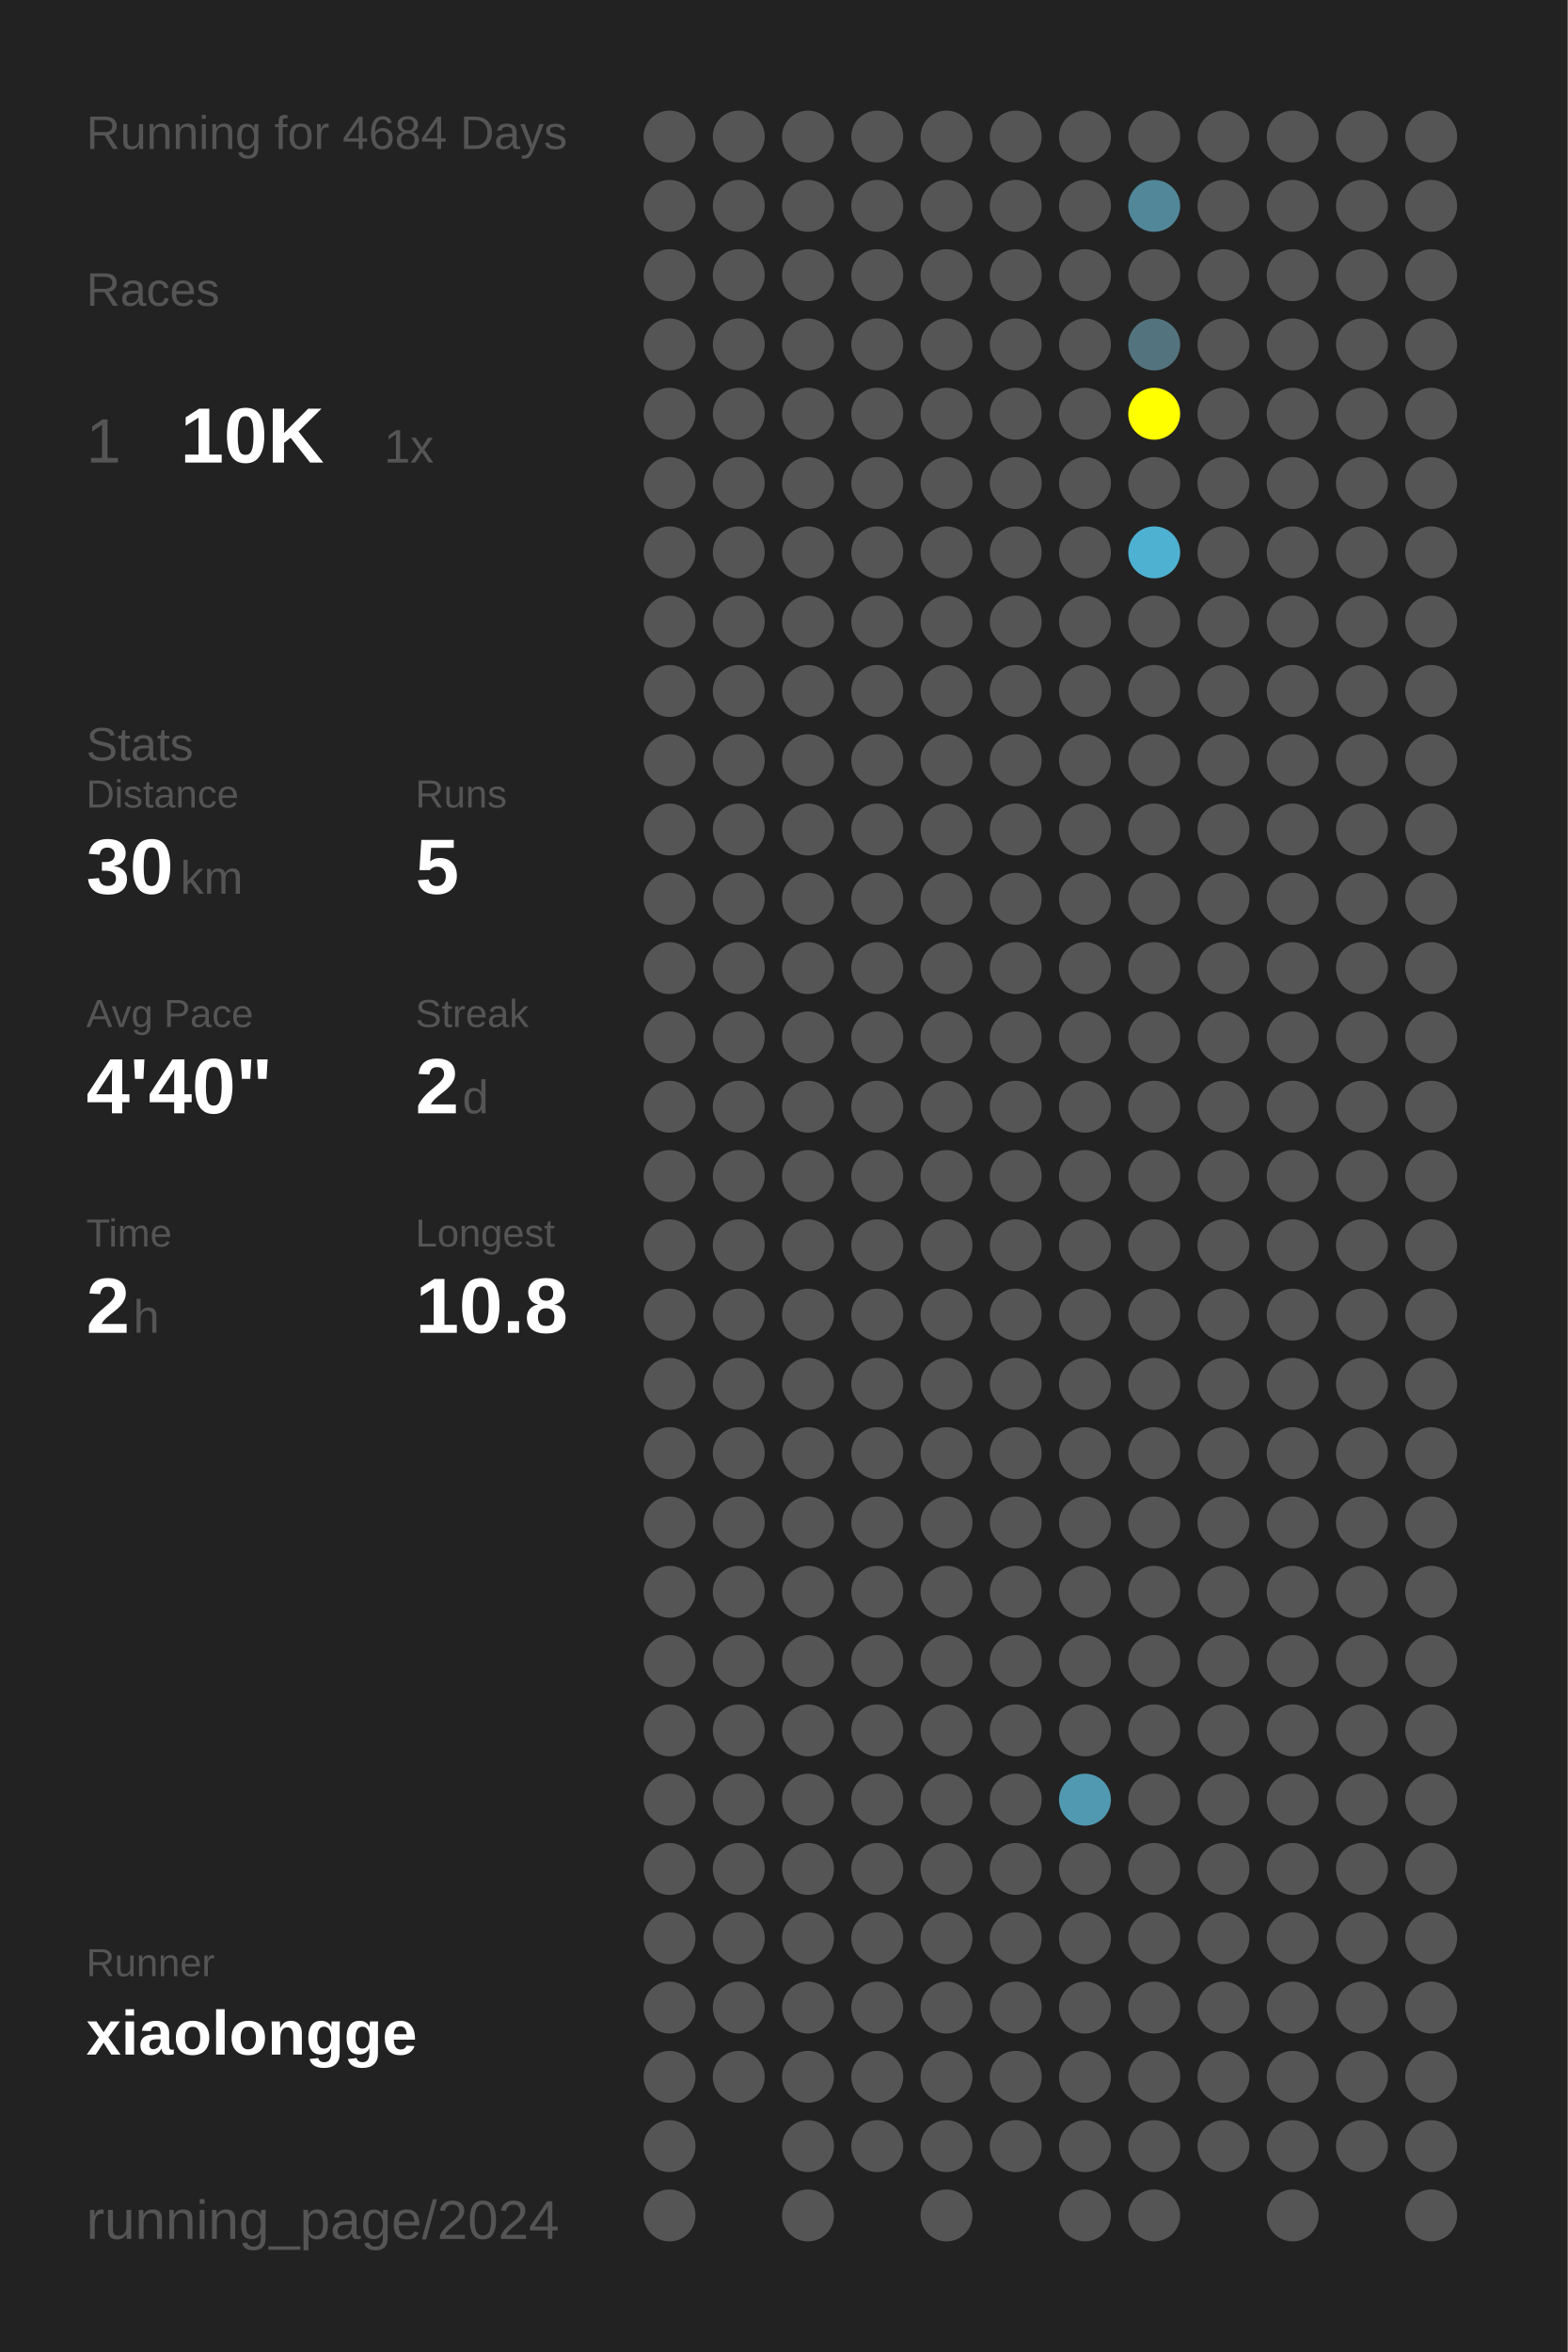
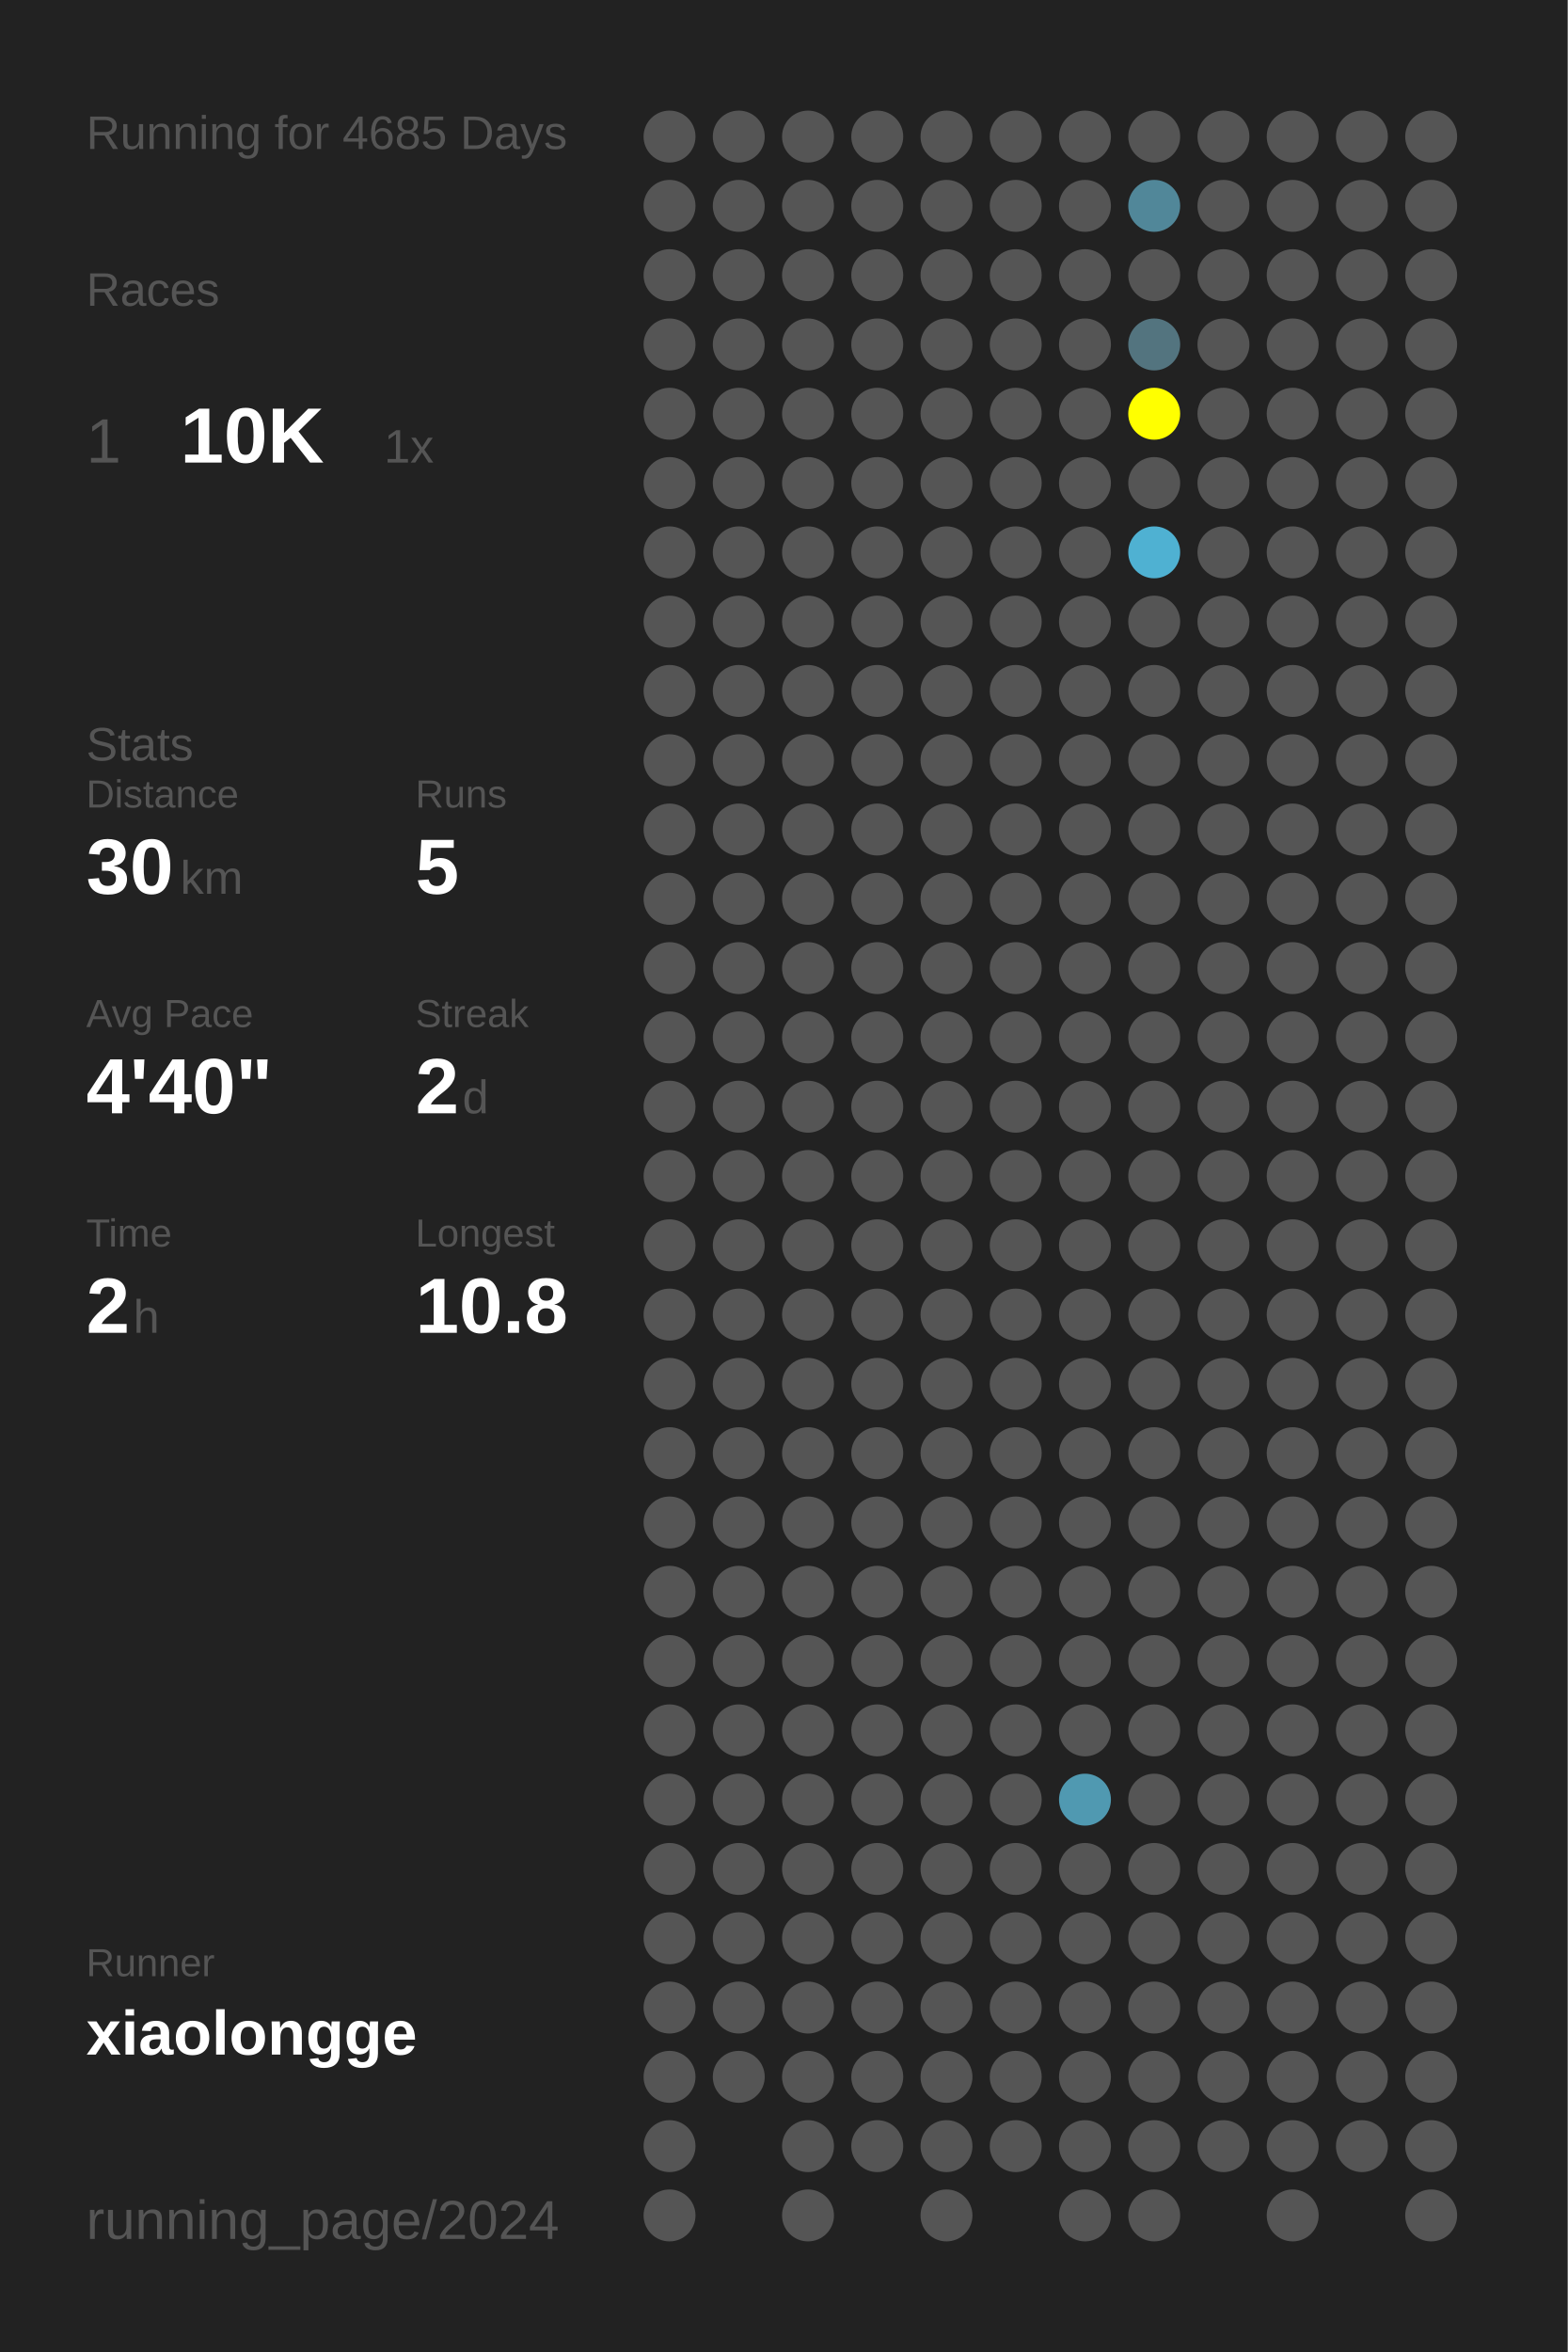
<svg xmlns="http://www.w3.org/2000/svg" baseProfile="full" height="300mm" version="1.1" viewBox="0,0,200,300" width="200mm">
  <defs />
  <rect fill="#222222" height="300" width="200" x="0" y="0" />
-   <text fill="#555555" style="font-size:6px; font-family:Arial;" x="11" y="19">Running for 4684 Days</text>
+   <text fill="#555555" style="font-size:6px; font-family:Arial;" x="11" y="19">Running for 4685 Days</text>
  <text fill="#555555" style="font-size:6px; font-family:Arial;" x="11" y="39">Races</text>
  <text fill="#555555" style="font-size:8px; font-family:Arial;" x="11" y="59">1</text>
  <text fill="#FFFFFF" style="font-size:10px; font-family:Arial; font-weight:bold;" x="23" y="59">10K</text>
  <text fill="#555555" style="font-size:6px; font-family:Arial;" x="49" y="59">1x</text>
  <text fill="#555555" style="font-size:6px; font-family:Arial;" x="11" y="97">Stats</text>
  <text fill="#555555" style="font-size:5px; font-family:Arial;" x="11" y="103">Distance</text>
  <text fill="#FFFFFF" style="font-size:10px; font-family:Arial; font-weight:bold;" x="11" y="114">30</text>
  <text fill="#555555" style="font-size:6px; font-family:Arial;" x="23" y="114">km</text>
  <text fill="#555555" style="font-size:5px; font-family:Arial;" x="53" y="103">Runs</text>
  <text fill="#FFFFFF" style="font-size:10px; font-family:Arial; font-weight:bold;" x="53" y="114">5</text>
  <text fill="#555555" style="font-size:5px; font-family:Arial;" x="11" y="131">Avg Pace</text>
  <text fill="#FFFFFF" style="font-size:10px; font-family:Arial; font-weight:bold;" x="11" y="142">4'40"</text>
  <text fill="#555555" style="font-size:5px; font-family:Arial;" x="53" y="131">Streak</text>
  <text fill="#FFFFFF" style="font-size:10px; font-family:Arial; font-weight:bold;" x="53" y="142">2</text>
  <text fill="#555555" style="font-size:6px; font-family:Arial;" x="59" y="142">d</text>
  <text fill="#555555" style="font-size:5px; font-family:Arial;" x="11" y="159">Time</text>
  <text fill="#FFFFFF" style="font-size:10px; font-family:Arial; font-weight:bold;" x="11" y="170">2</text>
  <text fill="#555555" style="font-size:6px; font-family:Arial;" x="17" y="170">h</text>
  <text fill="#555555" style="font-size:5px; font-family:Arial;" x="53" y="159">Longest</text>
  <text fill="#FFFFFF" style="font-size:10px; font-family:Arial; font-weight:bold;" x="53" y="170">10.8</text>
  <text fill="#555555" style="font-size:5px; font-family:Arial;" x="11" y="252.065">Runner</text>
  <text fill="#FFFFFF" style="font-size:8px; font-family:Arial; font-weight:bold;" x="11" y="262.065">xiaolongge</text>
  <text fill="#555555" style="font-size:7px; font-family:Arial;" x="11" y="285.581">running_page/2024</text>
  <circle cx="85.417" cy="17.419" fill="#555555" r="3.312" />
  <circle cx="85.417" cy="26.258" fill="#555555" r="3.312" />
  <circle cx="85.417" cy="35.097" fill="#555555" r="3.312" />
  <circle cx="85.417" cy="43.935" fill="#555555" r="3.312" />
  <circle cx="85.417" cy="52.774" fill="#555555" r="3.312" />
  <circle cx="85.417" cy="61.613" fill="#555555" r="3.312" />
  <circle cx="85.417" cy="70.452" fill="#555555" r="3.312" />
  <circle cx="85.417" cy="79.29" fill="#555555" r="3.312" />
  <circle cx="85.417" cy="88.129" fill="#555555" r="3.312" />
  <circle cx="85.417" cy="96.968" fill="#555555" r="3.312" />
  <circle cx="85.417" cy="105.806" fill="#555555" r="3.312" />
  <circle cx="85.417" cy="114.645" fill="#555555" r="3.312" />
  <circle cx="85.417" cy="123.484" fill="#555555" r="3.312" />
  <circle cx="85.417" cy="132.323" fill="#555555" r="3.312" />
  <circle cx="85.417" cy="141.161" fill="#555555" r="3.312" />
  <circle cx="85.417" cy="150" fill="#555555" r="3.312" />
  <circle cx="85.417" cy="158.839" fill="#555555" r="3.312" />
  <circle cx="85.417" cy="167.677" fill="#555555" r="3.312" />
  <circle cx="85.417" cy="176.516" fill="#555555" r="3.312" />
  <circle cx="85.417" cy="185.355" fill="#555555" r="3.312" />
  <circle cx="85.417" cy="194.194" fill="#555555" r="3.312" />
  <circle cx="85.417" cy="203.032" fill="#555555" r="3.312" />
  <circle cx="85.417" cy="211.871" fill="#555555" r="3.312" />
  <circle cx="85.417" cy="220.71" fill="#555555" r="3.312" />
  <circle cx="85.417" cy="229.548" fill="#555555" r="3.312" />
  <circle cx="85.417" cy="238.387" fill="#555555" r="3.312" />
  <circle cx="85.417" cy="247.226" fill="#555555" r="3.312" />
  <circle cx="85.417" cy="256.065" fill="#555555" r="3.312" />
  <circle cx="85.417" cy="264.903" fill="#555555" r="3.312" />
  <circle cx="85.417" cy="273.742" fill="#555555" r="3.312" />
  <circle cx="85.417" cy="282.581" fill="#555555" r="3.312" />
  <circle cx="94.25" cy="17.419" fill="#555555" r="3.312" />
  <circle cx="94.25" cy="26.258" fill="#555555" r="3.312" />
  <circle cx="94.25" cy="35.097" fill="#555555" r="3.312" />
  <circle cx="94.25" cy="43.935" fill="#555555" r="3.312" />
  <circle cx="94.25" cy="52.774" fill="#555555" r="3.312" />
  <circle cx="94.25" cy="61.613" fill="#555555" r="3.312" />
  <circle cx="94.25" cy="70.452" fill="#555555" r="3.312" />
  <circle cx="94.25" cy="79.29" fill="#555555" r="3.312" />
  <circle cx="94.25" cy="88.129" fill="#555555" r="3.312" />
  <circle cx="94.25" cy="96.968" fill="#555555" r="3.312" />
  <circle cx="94.25" cy="105.806" fill="#555555" r="3.312" />
  <circle cx="94.25" cy="114.645" fill="#555555" r="3.312" />
  <circle cx="94.25" cy="123.484" fill="#555555" r="3.312" />
  <circle cx="94.25" cy="132.323" fill="#555555" r="3.312" />
  <circle cx="94.25" cy="141.161" fill="#555555" r="3.312" />
  <circle cx="94.25" cy="150" fill="#555555" r="3.312" />
  <circle cx="94.25" cy="158.839" fill="#555555" r="3.312" />
  <circle cx="94.25" cy="167.677" fill="#555555" r="3.312" />
  <circle cx="94.25" cy="176.516" fill="#555555" r="3.312" />
  <circle cx="94.25" cy="185.355" fill="#555555" r="3.312" />
  <circle cx="94.25" cy="194.194" fill="#555555" r="3.312" />
  <circle cx="94.25" cy="203.032" fill="#555555" r="3.312" />
  <circle cx="94.25" cy="211.871" fill="#555555" r="3.312" />
  <circle cx="94.25" cy="220.71" fill="#555555" r="3.312" />
  <circle cx="94.25" cy="229.548" fill="#555555" r="3.312" />
  <circle cx="94.25" cy="238.387" fill="#555555" r="3.312" />
  <circle cx="94.25" cy="247.226" fill="#555555" r="3.312" />
  <circle cx="94.25" cy="256.065" fill="#555555" r="3.312" />
  <circle cx="94.25" cy="264.903" fill="#555555" r="3.312" />
  <circle cx="103.083" cy="17.419" fill="#555555" r="3.312" />
  <circle cx="103.083" cy="26.258" fill="#555555" r="3.312" />
  <circle cx="103.083" cy="35.097" fill="#555555" r="3.312" />
  <circle cx="103.083" cy="43.935" fill="#555555" r="3.312" />
  <circle cx="103.083" cy="52.774" fill="#555555" r="3.312" />
  <circle cx="103.083" cy="61.613" fill="#555555" r="3.312" />
  <circle cx="103.083" cy="70.452" fill="#555555" r="3.312" />
  <circle cx="103.083" cy="79.29" fill="#555555" r="3.312" />
  <circle cx="103.083" cy="88.129" fill="#555555" r="3.312" />
  <circle cx="103.083" cy="96.968" fill="#555555" r="3.312" />
  <circle cx="103.083" cy="105.806" fill="#555555" r="3.312" />
  <circle cx="103.083" cy="114.645" fill="#555555" r="3.312" />
  <circle cx="103.083" cy="123.484" fill="#555555" r="3.312" />
  <circle cx="103.083" cy="132.323" fill="#555555" r="3.312" />
  <circle cx="103.083" cy="141.161" fill="#555555" r="3.312" />
  <circle cx="103.083" cy="150" fill="#555555" r="3.312" />
  <circle cx="103.083" cy="158.839" fill="#555555" r="3.312" />
  <circle cx="103.083" cy="167.677" fill="#555555" r="3.312" />
  <circle cx="103.083" cy="176.516" fill="#555555" r="3.312" />
  <circle cx="103.083" cy="185.355" fill="#555555" r="3.312" />
  <circle cx="103.083" cy="194.194" fill="#555555" r="3.312" />
  <circle cx="103.083" cy="203.032" fill="#555555" r="3.312" />
  <circle cx="103.083" cy="211.871" fill="#555555" r="3.312" />
  <circle cx="103.083" cy="220.71" fill="#555555" r="3.312" />
  <circle cx="103.083" cy="229.548" fill="#555555" r="3.312" />
  <circle cx="103.083" cy="238.387" fill="#555555" r="3.312" />
  <circle cx="103.083" cy="247.226" fill="#555555" r="3.312" />
  <circle cx="103.083" cy="256.065" fill="#555555" r="3.312" />
  <circle cx="103.083" cy="264.903" fill="#555555" r="3.312" />
  <circle cx="103.083" cy="273.742" fill="#555555" r="3.312" />
  <circle cx="103.083" cy="282.581" fill="#555555" r="3.312" />
  <circle cx="111.917" cy="17.419" fill="#555555" r="3.312" />
  <circle cx="111.917" cy="26.258" fill="#555555" r="3.312" />
  <circle cx="111.917" cy="35.097" fill="#555555" r="3.312" />
  <circle cx="111.917" cy="43.935" fill="#555555" r="3.312" />
  <circle cx="111.917" cy="52.774" fill="#555555" r="3.312" />
  <circle cx="111.917" cy="61.613" fill="#555555" r="3.312" />
  <circle cx="111.917" cy="70.452" fill="#555555" r="3.312" />
  <circle cx="111.917" cy="79.29" fill="#555555" r="3.312" />
  <circle cx="111.917" cy="88.129" fill="#555555" r="3.312" />
  <circle cx="111.917" cy="96.968" fill="#555555" r="3.312" />
  <circle cx="111.917" cy="105.806" fill="#555555" r="3.312" />
  <circle cx="111.917" cy="114.645" fill="#555555" r="3.312" />
  <circle cx="111.917" cy="123.484" fill="#555555" r="3.312" />
  <circle cx="111.917" cy="132.323" fill="#555555" r="3.312" />
  <circle cx="111.917" cy="141.161" fill="#555555" r="3.312" />
  <circle cx="111.917" cy="150" fill="#555555" r="3.312" />
  <circle cx="111.917" cy="158.839" fill="#555555" r="3.312" />
  <circle cx="111.917" cy="167.677" fill="#555555" r="3.312" />
  <circle cx="111.917" cy="176.516" fill="#555555" r="3.312" />
  <circle cx="111.917" cy="185.355" fill="#555555" r="3.312" />
  <circle cx="111.917" cy="194.194" fill="#555555" r="3.312" />
  <circle cx="111.917" cy="203.032" fill="#555555" r="3.312" />
  <circle cx="111.917" cy="211.871" fill="#555555" r="3.312" />
  <circle cx="111.917" cy="220.71" fill="#555555" r="3.312" />
  <circle cx="111.917" cy="229.548" fill="#555555" r="3.312" />
  <circle cx="111.917" cy="238.387" fill="#555555" r="3.312" />
  <circle cx="111.917" cy="247.226" fill="#555555" r="3.312" />
  <circle cx="111.917" cy="256.065" fill="#555555" r="3.312" />
  <circle cx="111.917" cy="264.903" fill="#555555" r="3.312" />
  <circle cx="111.917" cy="273.742" fill="#555555" r="3.312" />
  <circle cx="120.75" cy="17.419" fill="#555555" r="3.312" />
  <circle cx="120.75" cy="26.258" fill="#555555" r="3.312" />
  <circle cx="120.75" cy="35.097" fill="#555555" r="3.312" />
  <circle cx="120.75" cy="43.935" fill="#555555" r="3.312" />
  <circle cx="120.75" cy="52.774" fill="#555555" r="3.312" />
  <circle cx="120.75" cy="61.613" fill="#555555" r="3.312" />
  <circle cx="120.75" cy="70.452" fill="#555555" r="3.312" />
  <circle cx="120.75" cy="79.29" fill="#555555" r="3.312" />
  <circle cx="120.75" cy="88.129" fill="#555555" r="3.312" />
  <circle cx="120.75" cy="96.968" fill="#555555" r="3.312" />
  <circle cx="120.75" cy="105.806" fill="#555555" r="3.312" />
  <circle cx="120.75" cy="114.645" fill="#555555" r="3.312" />
  <circle cx="120.75" cy="123.484" fill="#555555" r="3.312" />
  <circle cx="120.75" cy="132.323" fill="#555555" r="3.312" />
  <circle cx="120.75" cy="141.161" fill="#555555" r="3.312" />
  <circle cx="120.75" cy="150" fill="#555555" r="3.312" />
  <circle cx="120.75" cy="158.839" fill="#555555" r="3.312" />
  <circle cx="120.75" cy="167.677" fill="#555555" r="3.312" />
  <circle cx="120.75" cy="176.516" fill="#555555" r="3.312" />
  <circle cx="120.75" cy="185.355" fill="#555555" r="3.312" />
  <circle cx="120.75" cy="194.194" fill="#555555" r="3.312" />
  <circle cx="120.75" cy="203.032" fill="#555555" r="3.312" />
  <circle cx="120.75" cy="211.871" fill="#555555" r="3.312" />
  <circle cx="120.75" cy="220.71" fill="#555555" r="3.312" />
  <circle cx="120.75" cy="229.548" fill="#555555" r="3.312" />
  <circle cx="120.75" cy="238.387" fill="#555555" r="3.312" />
  <circle cx="120.75" cy="247.226" fill="#555555" r="3.312" />
  <circle cx="120.75" cy="256.065" fill="#555555" r="3.312" />
  <circle cx="120.75" cy="264.903" fill="#555555" r="3.312" />
  <circle cx="120.75" cy="273.742" fill="#555555" r="3.312" />
  <circle cx="120.75" cy="282.581" fill="#555555" r="3.312" />
  <circle cx="129.583" cy="17.419" fill="#555555" r="3.312" />
  <circle cx="129.583" cy="26.258" fill="#555555" r="3.312" />
  <circle cx="129.583" cy="35.097" fill="#555555" r="3.312" />
  <circle cx="129.583" cy="43.935" fill="#555555" r="3.312" />
  <circle cx="129.583" cy="52.774" fill="#555555" r="3.312" />
  <circle cx="129.583" cy="61.613" fill="#555555" r="3.312" />
  <circle cx="129.583" cy="70.452" fill="#555555" r="3.312" />
  <circle cx="129.583" cy="79.29" fill="#555555" r="3.312" />
  <circle cx="129.583" cy="88.129" fill="#555555" r="3.312" />
  <circle cx="129.583" cy="96.968" fill="#555555" r="3.312" />
  <circle cx="129.583" cy="105.806" fill="#555555" r="3.312" />
  <circle cx="129.583" cy="114.645" fill="#555555" r="3.312" />
  <circle cx="129.583" cy="123.484" fill="#555555" r="3.312" />
  <circle cx="129.583" cy="132.323" fill="#555555" r="3.312" />
  <circle cx="129.583" cy="141.161" fill="#555555" r="3.312" />
  <circle cx="129.583" cy="150" fill="#555555" r="3.312" />
  <circle cx="129.583" cy="158.839" fill="#555555" r="3.312" />
  <circle cx="129.583" cy="167.677" fill="#555555" r="3.312" />
  <circle cx="129.583" cy="176.516" fill="#555555" r="3.312" />
  <circle cx="129.583" cy="185.355" fill="#555555" r="3.312" />
  <circle cx="129.583" cy="194.194" fill="#555555" r="3.312" />
  <circle cx="129.583" cy="203.032" fill="#555555" r="3.312" />
  <circle cx="129.583" cy="211.871" fill="#555555" r="3.312" />
  <circle cx="129.583" cy="220.71" fill="#555555" r="3.312" />
  <circle cx="129.583" cy="229.548" fill="#555555" r="3.312" />
  <circle cx="129.583" cy="238.387" fill="#555555" r="3.312" />
  <circle cx="129.583" cy="247.226" fill="#555555" r="3.312" />
  <circle cx="129.583" cy="256.065" fill="#555555" r="3.312" />
  <circle cx="129.583" cy="264.903" fill="#555555" r="3.312" />
  <circle cx="129.583" cy="273.742" fill="#555555" r="3.312" />
  <circle cx="138.417" cy="17.419" fill="#555555" r="3.312" />
  <circle cx="138.417" cy="26.258" fill="#555555" r="3.312" />
  <circle cx="138.417" cy="35.097" fill="#555555" r="3.312" />
  <circle cx="138.417" cy="43.935" fill="#555555" r="3.312" />
  <circle cx="138.417" cy="52.774" fill="#555555" r="3.312" />
  <circle cx="138.417" cy="61.613" fill="#555555" r="3.312" />
  <circle cx="138.417" cy="70.452" fill="#555555" r="3.312" />
  <circle cx="138.417" cy="79.29" fill="#555555" r="3.312" />
  <circle cx="138.417" cy="88.129" fill="#555555" r="3.312" />
  <circle cx="138.417" cy="96.968" fill="#555555" r="3.312" />
  <circle cx="138.417" cy="105.806" fill="#555555" r="3.312" />
  <circle cx="138.417" cy="114.645" fill="#555555" r="3.312" />
  <circle cx="138.417" cy="123.484" fill="#555555" r="3.312" />
  <circle cx="138.417" cy="132.323" fill="#555555" r="3.312" />
  <circle cx="138.417" cy="141.161" fill="#555555" r="3.312" />
  <circle cx="138.417" cy="150" fill="#555555" r="3.312" />
  <circle cx="138.417" cy="158.839" fill="#555555" r="3.312" />
  <circle cx="138.417" cy="167.677" fill="#555555" r="3.312" />
  <circle cx="138.417" cy="176.516" fill="#555555" r="3.312" />
  <circle cx="138.417" cy="185.355" fill="#555555" r="3.312" />
  <circle cx="138.417" cy="194.194" fill="#555555" r="3.312" />
  <circle cx="138.417" cy="203.032" fill="#555555" r="3.312" />
  <circle cx="138.417" cy="211.871" fill="#555555" r="3.312" />
  <circle cx="138.417" cy="220.71" fill="#555555" r="3.312" />
  <circle cx="138.417" cy="229.548" fill="#5099b1" r="3.312" />
  <circle cx="138.417" cy="238.387" fill="#555555" r="3.312" />
  <circle cx="138.417" cy="247.226" fill="#555555" r="3.312" />
  <circle cx="138.417" cy="256.065" fill="#555555" r="3.312" />
  <circle cx="138.417" cy="264.903" fill="#555555" r="3.312" />
  <circle cx="138.417" cy="273.742" fill="#555555" r="3.312" />
  <circle cx="138.417" cy="282.581" fill="#555555" r="3.312" />
  <circle cx="147.25" cy="17.419" fill="#555555" r="3.312" />
  <circle cx="147.25" cy="26.258" fill="#518799" r="3.312" />
  <circle cx="147.25" cy="35.097" fill="#555555" r="3.312" />
  <circle cx="147.25" cy="43.935" fill="#53747f" r="3.312" />
  <circle cx="147.25" cy="52.774" fill="#FFFF00" r="3.312" />
  <circle cx="147.25" cy="61.613" fill="#555555" r="3.312" />
  <circle cx="147.25" cy="70.452" fill="#4fb1d2" r="3.312" />
  <circle cx="147.25" cy="79.29" fill="#555555" r="3.312" />
  <circle cx="147.25" cy="88.129" fill="#555555" r="3.312" />
  <circle cx="147.25" cy="96.968" fill="#555555" r="3.312" />
  <circle cx="147.25" cy="105.806" fill="#555555" r="3.312" />
  <circle cx="147.25" cy="114.645" fill="#555555" r="3.312" />
  <circle cx="147.25" cy="123.484" fill="#555555" r="3.312" />
  <circle cx="147.25" cy="132.323" fill="#555555" r="3.312" />
  <circle cx="147.25" cy="141.161" fill="#555555" r="3.312" />
  <circle cx="147.25" cy="150" fill="#555555" r="3.312" />
  <circle cx="147.25" cy="158.839" fill="#555555" r="3.312" />
  <circle cx="147.25" cy="167.677" fill="#555555" r="3.312" />
  <circle cx="147.25" cy="176.516" fill="#555555" r="3.312" />
  <circle cx="147.25" cy="185.355" fill="#555555" r="3.312" />
  <circle cx="147.25" cy="194.194" fill="#555555" r="3.312" />
  <circle cx="147.25" cy="203.032" fill="#555555" r="3.312" />
  <circle cx="147.25" cy="211.871" fill="#555555" r="3.312" />
  <circle cx="147.25" cy="220.71" fill="#555555" r="3.312" />
  <circle cx="147.25" cy="229.548" fill="#555555" r="3.312" />
  <circle cx="147.25" cy="238.387" fill="#555555" r="3.312" />
  <circle cx="147.25" cy="247.226" fill="#555555" r="3.312" />
  <circle cx="147.25" cy="256.065" fill="#555555" r="3.312" />
  <circle cx="147.25" cy="264.903" fill="#555555" r="3.312" />
  <circle cx="147.25" cy="273.742" fill="#555555" r="3.312" />
  <circle cx="147.25" cy="282.581" fill="#555555" r="3.312" />
  <circle cx="156.083" cy="17.419" fill="#555555" r="3.312" />
  <circle cx="156.083" cy="26.258" fill="#555555" r="3.312" />
  <circle cx="156.083" cy="35.097" fill="#555555" r="3.312" />
  <circle cx="156.083" cy="43.935" fill="#555555" r="3.312" />
  <circle cx="156.083" cy="52.774" fill="#555555" r="3.312" />
  <circle cx="156.083" cy="61.613" fill="#555555" r="3.312" />
  <circle cx="156.083" cy="70.452" fill="#555555" r="3.312" />
  <circle cx="156.083" cy="79.29" fill="#555555" r="3.312" />
  <circle cx="156.083" cy="88.129" fill="#555555" r="3.312" />
  <circle cx="156.083" cy="96.968" fill="#555555" r="3.312" />
  <circle cx="156.083" cy="105.806" fill="#555555" r="3.312" />
  <circle cx="156.083" cy="114.645" fill="#555555" r="3.312" />
  <circle cx="156.083" cy="123.484" fill="#555555" r="3.312" />
  <circle cx="156.083" cy="132.323" fill="#555555" r="3.312" />
  <circle cx="156.083" cy="141.161" fill="#555555" r="3.312" />
  <circle cx="156.083" cy="150" fill="#555555" r="3.312" />
  <circle cx="156.083" cy="158.839" fill="#555555" r="3.312" />
  <circle cx="156.083" cy="167.677" fill="#555555" r="3.312" />
  <circle cx="156.083" cy="176.516" fill="#555555" r="3.312" />
  <circle cx="156.083" cy="185.355" fill="#555555" r="3.312" />
  <circle cx="156.083" cy="194.194" fill="#555555" r="3.312" />
  <circle cx="156.083" cy="203.032" fill="#555555" r="3.312" />
  <circle cx="156.083" cy="211.871" fill="#555555" r="3.312" />
  <circle cx="156.083" cy="220.71" fill="#555555" r="3.312" />
  <circle cx="156.083" cy="229.548" fill="#555555" r="3.312" />
  <circle cx="156.083" cy="238.387" fill="#555555" r="3.312" />
  <circle cx="156.083" cy="247.226" fill="#555555" r="3.312" />
  <circle cx="156.083" cy="256.065" fill="#555555" r="3.312" />
  <circle cx="156.083" cy="264.903" fill="#555555" r="3.312" />
  <circle cx="156.083" cy="273.742" fill="#555555" r="3.312" />
  <circle cx="164.917" cy="17.419" fill="#555555" r="3.312" />
  <circle cx="164.917" cy="26.258" fill="#555555" r="3.312" />
  <circle cx="164.917" cy="35.097" fill="#555555" r="3.312" />
  <circle cx="164.917" cy="43.935" fill="#555555" r="3.312" />
  <circle cx="164.917" cy="52.774" fill="#555555" r="3.312" />
  <circle cx="164.917" cy="61.613" fill="#555555" r="3.312" />
  <circle cx="164.917" cy="70.452" fill="#555555" r="3.312" />
  <circle cx="164.917" cy="79.29" fill="#555555" r="3.312" />
  <circle cx="164.917" cy="88.129" fill="#555555" r="3.312" />
  <circle cx="164.917" cy="96.968" fill="#555555" r="3.312" />
  <circle cx="164.917" cy="105.806" fill="#555555" r="3.312" />
  <circle cx="164.917" cy="114.645" fill="#555555" r="3.312" />
  <circle cx="164.917" cy="123.484" fill="#555555" r="3.312" />
  <circle cx="164.917" cy="132.323" fill="#555555" r="3.312" />
  <circle cx="164.917" cy="141.161" fill="#555555" r="3.312" />
  <circle cx="164.917" cy="150" fill="#555555" r="3.312" />
  <circle cx="164.917" cy="158.839" fill="#555555" r="3.312" />
  <circle cx="164.917" cy="167.677" fill="#555555" r="3.312" />
  <circle cx="164.917" cy="176.516" fill="#555555" r="3.312" />
  <circle cx="164.917" cy="185.355" fill="#555555" r="3.312" />
  <circle cx="164.917" cy="194.194" fill="#555555" r="3.312" />
  <circle cx="164.917" cy="203.032" fill="#555555" r="3.312" />
  <circle cx="164.917" cy="211.871" fill="#555555" r="3.312" />
  <circle cx="164.917" cy="220.71" fill="#555555" r="3.312" />
  <circle cx="164.917" cy="229.548" fill="#555555" r="3.312" />
  <circle cx="164.917" cy="238.387" fill="#555555" r="3.312" />
  <circle cx="164.917" cy="247.226" fill="#555555" r="3.312" />
  <circle cx="164.917" cy="256.065" fill="#555555" r="3.312" />
  <circle cx="164.917" cy="264.903" fill="#555555" r="3.312" />
  <circle cx="164.917" cy="273.742" fill="#555555" r="3.312" />
  <circle cx="164.917" cy="282.581" fill="#555555" r="3.312" />
  <circle cx="173.75" cy="17.419" fill="#555555" r="3.312" />
  <circle cx="173.75" cy="26.258" fill="#555555" r="3.312" />
  <circle cx="173.75" cy="35.097" fill="#555555" r="3.312" />
  <circle cx="173.75" cy="43.935" fill="#555555" r="3.312" />
  <circle cx="173.75" cy="52.774" fill="#555555" r="3.312" />
  <circle cx="173.75" cy="61.613" fill="#555555" r="3.312" />
  <circle cx="173.75" cy="70.452" fill="#555555" r="3.312" />
  <circle cx="173.75" cy="79.29" fill="#555555" r="3.312" />
  <circle cx="173.75" cy="88.129" fill="#555555" r="3.312" />
  <circle cx="173.75" cy="96.968" fill="#555555" r="3.312" />
  <circle cx="173.75" cy="105.806" fill="#555555" r="3.312" />
  <circle cx="173.75" cy="114.645" fill="#555555" r="3.312" />
  <circle cx="173.75" cy="123.484" fill="#555555" r="3.312" />
  <circle cx="173.75" cy="132.323" fill="#555555" r="3.312" />
  <circle cx="173.75" cy="141.161" fill="#555555" r="3.312" />
  <circle cx="173.75" cy="150" fill="#555555" r="3.312" />
  <circle cx="173.75" cy="158.839" fill="#555555" r="3.312" />
  <circle cx="173.75" cy="167.677" fill="#555555" r="3.312" />
  <circle cx="173.75" cy="176.516" fill="#555555" r="3.312" />
  <circle cx="173.75" cy="185.355" fill="#555555" r="3.312" />
  <circle cx="173.75" cy="194.194" fill="#555555" r="3.312" />
  <circle cx="173.75" cy="203.032" fill="#555555" r="3.312" />
  <circle cx="173.75" cy="211.871" fill="#555555" r="3.312" />
  <circle cx="173.75" cy="220.71" fill="#555555" r="3.312" />
  <circle cx="173.75" cy="229.548" fill="#555555" r="3.312" />
  <circle cx="173.75" cy="238.387" fill="#555555" r="3.312" />
  <circle cx="173.75" cy="247.226" fill="#555555" r="3.312" />
  <circle cx="173.75" cy="256.065" fill="#555555" r="3.312" />
  <circle cx="173.75" cy="264.903" fill="#555555" r="3.312" />
  <circle cx="173.75" cy="273.742" fill="#555555" r="3.312" />
  <circle cx="182.583" cy="17.419" fill="#555555" r="3.312" />
  <circle cx="182.583" cy="26.258" fill="#555555" r="3.312" />
  <circle cx="182.583" cy="35.097" fill="#555555" r="3.312" />
  <circle cx="182.583" cy="43.935" fill="#555555" r="3.312" />
  <circle cx="182.583" cy="52.774" fill="#555555" r="3.312" />
  <circle cx="182.583" cy="61.613" fill="#555555" r="3.312" />
  <circle cx="182.583" cy="70.452" fill="#555555" r="3.312" />
  <circle cx="182.583" cy="79.29" fill="#555555" r="3.312" />
  <circle cx="182.583" cy="88.129" fill="#555555" r="3.312" />
  <circle cx="182.583" cy="96.968" fill="#555555" r="3.312" />
  <circle cx="182.583" cy="105.806" fill="#555555" r="3.312" />
  <circle cx="182.583" cy="114.645" fill="#555555" r="3.312" />
  <circle cx="182.583" cy="123.484" fill="#555555" r="3.312" />
  <circle cx="182.583" cy="132.323" fill="#555555" r="3.312" />
  <circle cx="182.583" cy="141.161" fill="#555555" r="3.312" />
  <circle cx="182.583" cy="150" fill="#555555" r="3.312" />
  <circle cx="182.583" cy="158.839" fill="#555555" r="3.312" />
  <circle cx="182.583" cy="167.677" fill="#555555" r="3.312" />
  <circle cx="182.583" cy="176.516" fill="#555555" r="3.312" />
  <circle cx="182.583" cy="185.355" fill="#555555" r="3.312" />
  <circle cx="182.583" cy="194.194" fill="#555555" r="3.312" />
  <circle cx="182.583" cy="203.032" fill="#555555" r="3.312" />
  <circle cx="182.583" cy="211.871" fill="#555555" r="3.312" />
  <circle cx="182.583" cy="220.71" fill="#555555" r="3.312" />
  <circle cx="182.583" cy="229.548" fill="#555555" r="3.312" />
  <circle cx="182.583" cy="238.387" fill="#555555" r="3.312" />
  <circle cx="182.583" cy="247.226" fill="#555555" r="3.312" />
  <circle cx="182.583" cy="256.065" fill="#555555" r="3.312" />
  <circle cx="182.583" cy="264.903" fill="#555555" r="3.312" />
  <circle cx="182.583" cy="273.742" fill="#555555" r="3.312" />
  <circle cx="182.583" cy="282.581" fill="#555555" r="3.312" />
</svg>
